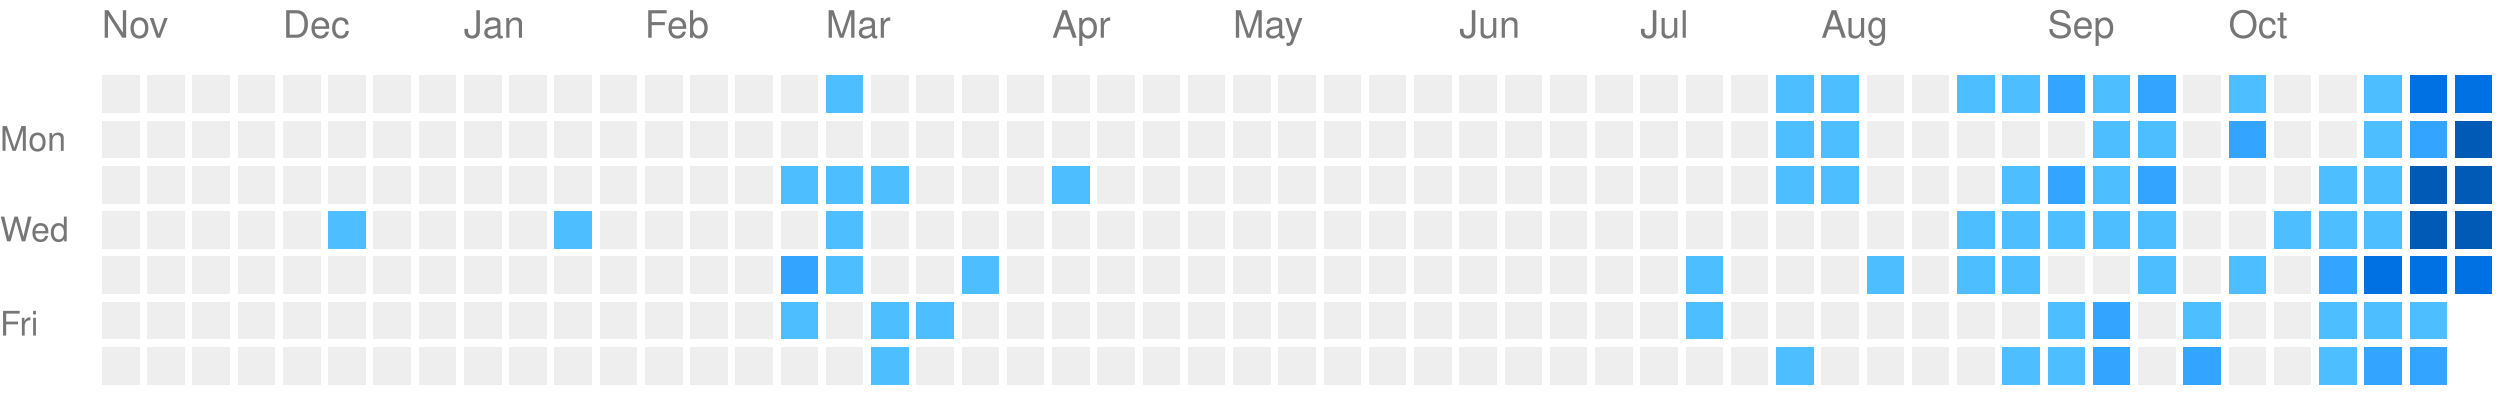
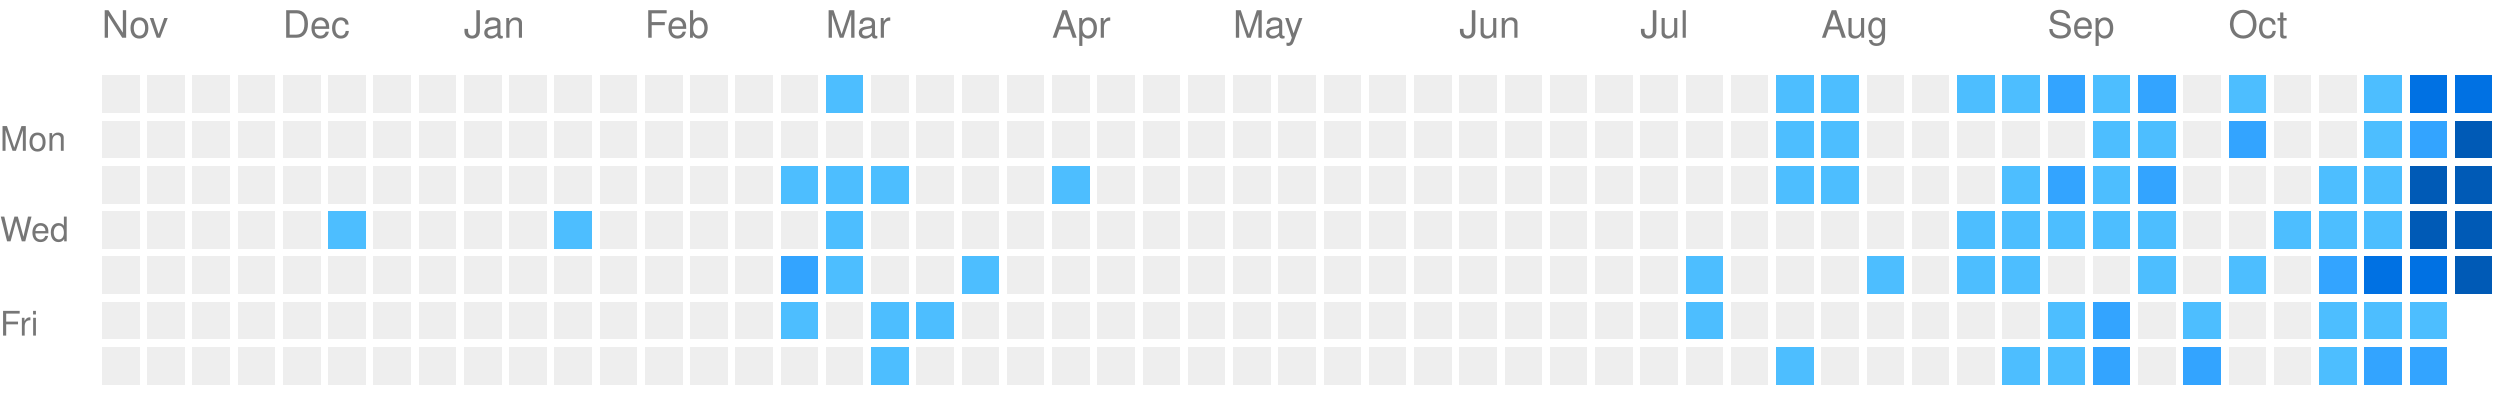
<svg xmlns="http://www.w3.org/2000/svg" viewBox="0 0 663 104" preserveAspectRatio="xMinYMid meet" version="1.1" width="663" height="104">
  <rect style="fill:#EEEEEE;shape-rendering:crispedges;" data-score="0" data-date="2025-11-09" x="27" y="20" width="10" height="10" />
  <rect style="fill:#EEEEEE;shape-rendering:crispedges;" data-score="0" data-date="2025-11-16" x="39" y="20" width="10" height="10" />
  <rect style="fill:#EEEEEE;shape-rendering:crispedges;" data-score="0" data-date="2025-11-23" x="51" y="20" width="10" height="10" />
  <rect style="fill:#EEEEEE;shape-rendering:crispedges;" data-score="0" data-date="2025-11-30" x="63" y="20" width="10" height="10" />
  <rect style="fill:#EEEEEE;shape-rendering:crispedges;" data-score="0" data-date="2025-12-07" x="75" y="20" width="10" height="10" />
  <rect style="fill:#EEEEEE;shape-rendering:crispedges;" data-score="0" data-date="2025-12-14" x="87" y="20" width="10" height="10" />
  <rect style="fill:#EEEEEE;shape-rendering:crispedges;" data-score="0" data-date="2025-12-21" x="99" y="20" width="10" height="10" />
  <rect style="fill:#EEEEEE;shape-rendering:crispedges;" data-score="0" data-date="2025-12-28" x="111" y="20" width="10" height="10" />
  <rect style="fill:#EEEEEE;shape-rendering:crispedges;" data-score="0" data-date="2026-01-04" x="123" y="20" width="10" height="10" />
  <rect style="fill:#EEEEEE;shape-rendering:crispedges;" data-score="0" data-date="2026-01-11" x="135" y="20" width="10" height="10" />
  <rect style="fill:#EEEEEE;shape-rendering:crispedges;" data-score="0" data-date="2026-01-18" x="147" y="20" width="10" height="10" />
  <rect style="fill:#EEEEEE;shape-rendering:crispedges;" data-score="0" data-date="2026-01-25" x="159" y="20" width="10" height="10" />
  <rect style="fill:#EEEEEE;shape-rendering:crispedges;" data-score="0" data-date="2026-02-01" x="171" y="20" width="10" height="10" />
  <rect style="fill:#EEEEEE;shape-rendering:crispedges;" data-score="0" data-date="2026-02-08" x="183" y="20" width="10" height="10" />
  <rect style="fill:#EEEEEE;shape-rendering:crispedges;" data-score="0" data-date="2026-02-15" x="195" y="20" width="10" height="10" />
  <rect style="fill:#EEEEEE;shape-rendering:crispedges;" data-score="0" data-date="2026-02-22" x="207" y="20" width="10" height="10" />
  <rect style="fill:#4dbeff;shape-rendering:crispedges;" data-score="1" data-date="2026-03-01" x="219" y="20" width="10" height="10" />
  <rect style="fill:#EEEEEE;shape-rendering:crispedges;" data-score="0" data-date="2026-03-08" x="231" y="20" width="10" height="10" />
  <rect style="fill:#EEEEEE;shape-rendering:crispedges;" data-score="0" data-date="2026-03-15" x="243" y="20" width="10" height="10" />
  <rect style="fill:#EEEEEE;shape-rendering:crispedges;" data-score="0" data-date="2026-03-22" x="255" y="20" width="10" height="10" />
  <rect style="fill:#EEEEEE;shape-rendering:crispedges;" data-score="0" data-date="2026-03-29" x="267" y="20" width="10" height="10" />
  <rect style="fill:#EEEEEE;shape-rendering:crispedges;" data-score="0" data-date="2026-04-05" x="279" y="20" width="10" height="10" />
  <rect style="fill:#EEEEEE;shape-rendering:crispedges;" data-score="0" data-date="2026-04-12" x="291" y="20" width="10" height="10" />
  <rect style="fill:#EEEEEE;shape-rendering:crispedges;" data-score="0" data-date="2026-04-19" x="303" y="20" width="10" height="10" />
  <rect style="fill:#EEEEEE;shape-rendering:crispedges;" data-score="0" data-date="2026-04-26" x="315" y="20" width="10" height="10" />
  <rect style="fill:#EEEEEE;shape-rendering:crispedges;" data-score="0" data-date="2026-05-03" x="327" y="20" width="10" height="10" />
  <rect style="fill:#EEEEEE;shape-rendering:crispedges;" data-score="0" data-date="2026-05-10" x="339" y="20" width="10" height="10" />
  <rect style="fill:#EEEEEE;shape-rendering:crispedges;" data-score="0" data-date="2026-05-17" x="351" y="20" width="10" height="10" />
  <rect style="fill:#EEEEEE;shape-rendering:crispedges;" data-score="0" data-date="2026-05-24" x="363" y="20" width="10" height="10" />
  <rect style="fill:#EEEEEE;shape-rendering:crispedges;" data-score="0" data-date="2026-05-31" x="375" y="20" width="10" height="10" />
  <rect style="fill:#EEEEEE;shape-rendering:crispedges;" data-score="0" data-date="2026-06-07" x="387" y="20" width="10" height="10" />
  <rect style="fill:#EEEEEE;shape-rendering:crispedges;" data-score="0" data-date="2026-06-14" x="399" y="20" width="10" height="10" />
  <rect style="fill:#EEEEEE;shape-rendering:crispedges;" data-score="0" data-date="2026-06-21" x="411" y="20" width="10" height="10" />
  <rect style="fill:#EEEEEE;shape-rendering:crispedges;" data-score="0" data-date="2026-06-28" x="423" y="20" width="10" height="10" />
  <rect style="fill:#EEEEEE;shape-rendering:crispedges;" data-score="0" data-date="2026-07-05" x="435" y="20" width="10" height="10" />
  <rect style="fill:#EEEEEE;shape-rendering:crispedges;" data-score="0" data-date="2026-07-12" x="447" y="20" width="10" height="10" />
  <rect style="fill:#EEEEEE;shape-rendering:crispedges;" data-score="0" data-date="2026-07-19" x="459" y="20" width="10" height="10" />
  <rect style="fill:#4dbeff;shape-rendering:crispedges;" data-score="1" data-date="2026-07-26" x="471" y="20" width="10" height="10" />
  <rect style="fill:#4dbeff;shape-rendering:crispedges;" data-score="1" data-date="2026-08-02" x="483" y="20" width="10" height="10" />
  <rect style="fill:#EEEEEE;shape-rendering:crispedges;" data-score="0" data-date="2026-08-09" x="495" y="20" width="10" height="10" />
  <rect style="fill:#EEEEEE;shape-rendering:crispedges;" data-score="0" data-date="2026-08-16" x="507" y="20" width="10" height="10" />
  <rect style="fill:#4dbeff;shape-rendering:crispedges;" data-score="1" data-date="2026-08-23" x="519" y="20" width="10" height="10" />
  <rect style="fill:#4dbeff;shape-rendering:crispedges;" data-score="1" data-date="2026-08-30" x="531" y="20" width="10" height="10" />
  <rect style="fill:#33a4ff;shape-rendering:crispedges;" data-score="2" data-date="2026-09-06" x="543" y="20" width="10" height="10" />
  <rect style="fill:#4dbeff;shape-rendering:crispedges;" data-score="1" data-date="2026-09-13" x="555" y="20" width="10" height="10" />
  <rect style="fill:#33a4ff;shape-rendering:crispedges;" data-score="2" data-date="2026-09-20" x="567" y="20" width="10" height="10" />
  <rect style="fill:#EEEEEE;shape-rendering:crispedges;" data-score="0" data-date="2026-09-27" x="579" y="20" width="10" height="10" />
  <rect style="fill:#4dbeff;shape-rendering:crispedges;" data-score="1" data-date="2026-10-04" x="591" y="20" width="10" height="10" />
  <rect style="fill:#EEEEEE;shape-rendering:crispedges;" data-score="0" data-date="2026-10-11" x="603" y="20" width="10" height="10" />
  <rect style="fill:#EEEEEE;shape-rendering:crispedges;" data-score="0" data-date="2026-10-18" x="615" y="20" width="10" height="10" />
  <rect style="fill:#4dbeff;shape-rendering:crispedges;" data-score="1" data-date="2026-10-25" x="627" y="20" width="10" height="10" />
  <rect style="fill:#0071e3;shape-rendering:crispedges;" data-score="3" data-date="2026-11-01" x="639" y="20" width="10" height="10" />
  <rect style="fill:#0071e3;shape-rendering:crispedges;" data-score="3" data-date="2026-11-08" x="651" y="20" width="10" height="10" />
  <rect style="fill:#EEEEEE;shape-rendering:crispedges;" data-score="0" data-date="2025-11-10" x="27" y="32" width="10" height="10" />
  <rect style="fill:#EEEEEE;shape-rendering:crispedges;" data-score="0" data-date="2025-11-17" x="39" y="32" width="10" height="10" />
  <rect style="fill:#EEEEEE;shape-rendering:crispedges;" data-score="0" data-date="2025-11-24" x="51" y="32" width="10" height="10" />
  <rect style="fill:#EEEEEE;shape-rendering:crispedges;" data-score="0" data-date="2025-12-01" x="63" y="32" width="10" height="10" />
  <rect style="fill:#EEEEEE;shape-rendering:crispedges;" data-score="0" data-date="2025-12-08" x="75" y="32" width="10" height="10" />
  <rect style="fill:#EEEEEE;shape-rendering:crispedges;" data-score="0" data-date="2025-12-15" x="87" y="32" width="10" height="10" />
  <rect style="fill:#EEEEEE;shape-rendering:crispedges;" data-score="0" data-date="2025-12-22" x="99" y="32" width="10" height="10" />
  <rect style="fill:#EEEEEE;shape-rendering:crispedges;" data-score="0" data-date="2025-12-29" x="111" y="32" width="10" height="10" />
  <rect style="fill:#EEEEEE;shape-rendering:crispedges;" data-score="0" data-date="2026-01-05" x="123" y="32" width="10" height="10" />
  <rect style="fill:#EEEEEE;shape-rendering:crispedges;" data-score="0" data-date="2026-01-12" x="135" y="32" width="10" height="10" />
  <rect style="fill:#EEEEEE;shape-rendering:crispedges;" data-score="0" data-date="2026-01-19" x="147" y="32" width="10" height="10" />
  <rect style="fill:#EEEEEE;shape-rendering:crispedges;" data-score="0" data-date="2026-01-26" x="159" y="32" width="10" height="10" />
  <rect style="fill:#EEEEEE;shape-rendering:crispedges;" data-score="0" data-date="2026-02-02" x="171" y="32" width="10" height="10" />
  <rect style="fill:#EEEEEE;shape-rendering:crispedges;" data-score="0" data-date="2026-02-09" x="183" y="32" width="10" height="10" />
  <rect style="fill:#EEEEEE;shape-rendering:crispedges;" data-score="0" data-date="2026-02-16" x="195" y="32" width="10" height="10" />
  <rect style="fill:#EEEEEE;shape-rendering:crispedges;" data-score="0" data-date="2026-02-23" x="207" y="32" width="10" height="10" />
  <rect style="fill:#EEEEEE;shape-rendering:crispedges;" data-score="0" data-date="2026-03-02" x="219" y="32" width="10" height="10" />
  <rect style="fill:#EEEEEE;shape-rendering:crispedges;" data-score="0" data-date="2026-03-09" x="231" y="32" width="10" height="10" />
  <rect style="fill:#EEEEEE;shape-rendering:crispedges;" data-score="0" data-date="2026-03-16" x="243" y="32" width="10" height="10" />
  <rect style="fill:#EEEEEE;shape-rendering:crispedges;" data-score="0" data-date="2026-03-23" x="255" y="32" width="10" height="10" />
  <rect style="fill:#EEEEEE;shape-rendering:crispedges;" data-score="0" data-date="2026-03-30" x="267" y="32" width="10" height="10" />
  <rect style="fill:#EEEEEE;shape-rendering:crispedges;" data-score="0" data-date="2026-04-06" x="279" y="32" width="10" height="10" />
  <rect style="fill:#EEEEEE;shape-rendering:crispedges;" data-score="0" data-date="2026-04-13" x="291" y="32" width="10" height="10" />
  <rect style="fill:#EEEEEE;shape-rendering:crispedges;" data-score="0" data-date="2026-04-20" x="303" y="32" width="10" height="10" />
  <rect style="fill:#EEEEEE;shape-rendering:crispedges;" data-score="0" data-date="2026-04-27" x="315" y="32" width="10" height="10" />
  <rect style="fill:#EEEEEE;shape-rendering:crispedges;" data-score="0" data-date="2026-05-04" x="327" y="32" width="10" height="10" />
  <rect style="fill:#EEEEEE;shape-rendering:crispedges;" data-score="0" data-date="2026-05-11" x="339" y="32" width="10" height="10" />
  <rect style="fill:#EEEEEE;shape-rendering:crispedges;" data-score="0" data-date="2026-05-18" x="351" y="32" width="10" height="10" />
  <rect style="fill:#EEEEEE;shape-rendering:crispedges;" data-score="0" data-date="2026-05-25" x="363" y="32" width="10" height="10" />
  <rect style="fill:#EEEEEE;shape-rendering:crispedges;" data-score="0" data-date="2026-06-01" x="375" y="32" width="10" height="10" />
  <rect style="fill:#EEEEEE;shape-rendering:crispedges;" data-score="0" data-date="2026-06-08" x="387" y="32" width="10" height="10" />
  <rect style="fill:#EEEEEE;shape-rendering:crispedges;" data-score="0" data-date="2026-06-15" x="399" y="32" width="10" height="10" />
  <rect style="fill:#EEEEEE;shape-rendering:crispedges;" data-score="0" data-date="2026-06-22" x="411" y="32" width="10" height="10" />
  <rect style="fill:#EEEEEE;shape-rendering:crispedges;" data-score="0" data-date="2026-06-29" x="423" y="32" width="10" height="10" />
  <rect style="fill:#EEEEEE;shape-rendering:crispedges;" data-score="0" data-date="2026-07-06" x="435" y="32" width="10" height="10" />
  <rect style="fill:#EEEEEE;shape-rendering:crispedges;" data-score="0" data-date="2026-07-13" x="447" y="32" width="10" height="10" />
  <rect style="fill:#EEEEEE;shape-rendering:crispedges;" data-score="0" data-date="2026-07-20" x="459" y="32" width="10" height="10" />
  <rect style="fill:#4dbeff;shape-rendering:crispedges;" data-score="1" data-date="2026-07-27" x="471" y="32" width="10" height="10" />
  <rect style="fill:#4dbeff;shape-rendering:crispedges;" data-score="1" data-date="2026-08-03" x="483" y="32" width="10" height="10" />
  <rect style="fill:#EEEEEE;shape-rendering:crispedges;" data-score="0" data-date="2026-08-10" x="495" y="32" width="10" height="10" />
  <rect style="fill:#EEEEEE;shape-rendering:crispedges;" data-score="0" data-date="2026-08-17" x="507" y="32" width="10" height="10" />
  <rect style="fill:#EEEEEE;shape-rendering:crispedges;" data-score="0" data-date="2026-08-24" x="519" y="32" width="10" height="10" />
  <rect style="fill:#EEEEEE;shape-rendering:crispedges;" data-score="0" data-date="2026-08-31" x="531" y="32" width="10" height="10" />
  <rect style="fill:#EEEEEE;shape-rendering:crispedges;" data-score="0" data-date="2026-09-07" x="543" y="32" width="10" height="10" />
  <rect style="fill:#4dbeff;shape-rendering:crispedges;" data-score="1" data-date="2026-09-14" x="555" y="32" width="10" height="10" />
  <rect style="fill:#4dbeff;shape-rendering:crispedges;" data-score="1" data-date="2026-09-21" x="567" y="32" width="10" height="10" />
  <rect style="fill:#EEEEEE;shape-rendering:crispedges;" data-score="0" data-date="2026-09-28" x="579" y="32" width="10" height="10" />
  <rect style="fill:#33a4ff;shape-rendering:crispedges;" data-score="2" data-date="2026-10-05" x="591" y="32" width="10" height="10" />
  <rect style="fill:#EEEEEE;shape-rendering:crispedges;" data-score="0" data-date="2026-10-12" x="603" y="32" width="10" height="10" />
  <rect style="fill:#EEEEEE;shape-rendering:crispedges;" data-score="0" data-date="2026-10-19" x="615" y="32" width="10" height="10" />
  <rect style="fill:#4dbeff;shape-rendering:crispedges;" data-score="1" data-date="2026-10-26" x="627" y="32" width="10" height="10" />
  <rect style="fill:#33a4ff;shape-rendering:crispedges;" data-score="2" data-date="2026-11-02" x="639" y="32" width="10" height="10" />
  <rect style="fill:#005ab6;shape-rendering:crispedges;" data-score="4" data-date="2026-11-09" x="651" y="32" width="10" height="10" />
  <rect style="fill:#EEEEEE;shape-rendering:crispedges;" data-score="0" data-date="2025-11-11" x="27" y="44" width="10" height="10" />
  <rect style="fill:#EEEEEE;shape-rendering:crispedges;" data-score="0" data-date="2025-11-18" x="39" y="44" width="10" height="10" />
  <rect style="fill:#EEEEEE;shape-rendering:crispedges;" data-score="0" data-date="2025-11-25" x="51" y="44" width="10" height="10" />
  <rect style="fill:#EEEEEE;shape-rendering:crispedges;" data-score="0" data-date="2025-12-02" x="63" y="44" width="10" height="10" />
  <rect style="fill:#EEEEEE;shape-rendering:crispedges;" data-score="0" data-date="2025-12-09" x="75" y="44" width="10" height="10" />
  <rect style="fill:#EEEEEE;shape-rendering:crispedges;" data-score="0" data-date="2025-12-16" x="87" y="44" width="10" height="10" />
  <rect style="fill:#EEEEEE;shape-rendering:crispedges;" data-score="0" data-date="2025-12-23" x="99" y="44" width="10" height="10" />
  <rect style="fill:#EEEEEE;shape-rendering:crispedges;" data-score="0" data-date="2025-12-30" x="111" y="44" width="10" height="10" />
  <rect style="fill:#EEEEEE;shape-rendering:crispedges;" data-score="0" data-date="2026-01-06" x="123" y="44" width="10" height="10" />
  <rect style="fill:#EEEEEE;shape-rendering:crispedges;" data-score="0" data-date="2026-01-13" x="135" y="44" width="10" height="10" />
  <rect style="fill:#EEEEEE;shape-rendering:crispedges;" data-score="0" data-date="2026-01-20" x="147" y="44" width="10" height="10" />
  <rect style="fill:#EEEEEE;shape-rendering:crispedges;" data-score="0" data-date="2026-01-27" x="159" y="44" width="10" height="10" />
  <rect style="fill:#EEEEEE;shape-rendering:crispedges;" data-score="0" data-date="2026-02-03" x="171" y="44" width="10" height="10" />
  <rect style="fill:#EEEEEE;shape-rendering:crispedges;" data-score="0" data-date="2026-02-10" x="183" y="44" width="10" height="10" />
  <rect style="fill:#EEEEEE;shape-rendering:crispedges;" data-score="0" data-date="2026-02-17" x="195" y="44" width="10" height="10" />
  <rect style="fill:#4dbeff;shape-rendering:crispedges;" data-score="1" data-date="2026-02-24" x="207" y="44" width="10" height="10" />
  <rect style="fill:#4dbeff;shape-rendering:crispedges;" data-score="1" data-date="2026-03-03" x="219" y="44" width="10" height="10" />
  <rect style="fill:#4dbeff;shape-rendering:crispedges;" data-score="1" data-date="2026-03-10" x="231" y="44" width="10" height="10" />
  <rect style="fill:#EEEEEE;shape-rendering:crispedges;" data-score="0" data-date="2026-03-17" x="243" y="44" width="10" height="10" />
  <rect style="fill:#EEEEEE;shape-rendering:crispedges;" data-score="0" data-date="2026-03-24" x="255" y="44" width="10" height="10" />
  <rect style="fill:#EEEEEE;shape-rendering:crispedges;" data-score="0" data-date="2026-03-31" x="267" y="44" width="10" height="10" />
  <rect style="fill:#4dbeff;shape-rendering:crispedges;" data-score="1" data-date="2026-04-07" x="279" y="44" width="10" height="10" />
  <rect style="fill:#EEEEEE;shape-rendering:crispedges;" data-score="0" data-date="2026-04-14" x="291" y="44" width="10" height="10" />
  <rect style="fill:#EEEEEE;shape-rendering:crispedges;" data-score="0" data-date="2026-04-21" x="303" y="44" width="10" height="10" />
  <rect style="fill:#EEEEEE;shape-rendering:crispedges;" data-score="0" data-date="2026-04-28" x="315" y="44" width="10" height="10" />
  <rect style="fill:#EEEEEE;shape-rendering:crispedges;" data-score="0" data-date="2026-05-05" x="327" y="44" width="10" height="10" />
  <rect style="fill:#EEEEEE;shape-rendering:crispedges;" data-score="0" data-date="2026-05-12" x="339" y="44" width="10" height="10" />
  <rect style="fill:#EEEEEE;shape-rendering:crispedges;" data-score="0" data-date="2026-05-19" x="351" y="44" width="10" height="10" />
  <rect style="fill:#EEEEEE;shape-rendering:crispedges;" data-score="0" data-date="2026-05-26" x="363" y="44" width="10" height="10" />
  <rect style="fill:#EEEEEE;shape-rendering:crispedges;" data-score="0" data-date="2026-06-02" x="375" y="44" width="10" height="10" />
  <rect style="fill:#EEEEEE;shape-rendering:crispedges;" data-score="0" data-date="2026-06-09" x="387" y="44" width="10" height="10" />
  <rect style="fill:#EEEEEE;shape-rendering:crispedges;" data-score="0" data-date="2026-06-16" x="399" y="44" width="10" height="10" />
  <rect style="fill:#EEEEEE;shape-rendering:crispedges;" data-score="0" data-date="2026-06-23" x="411" y="44" width="10" height="10" />
  <rect style="fill:#EEEEEE;shape-rendering:crispedges;" data-score="0" data-date="2026-06-30" x="423" y="44" width="10" height="10" />
  <rect style="fill:#EEEEEE;shape-rendering:crispedges;" data-score="0" data-date="2026-07-07" x="435" y="44" width="10" height="10" />
  <rect style="fill:#EEEEEE;shape-rendering:crispedges;" data-score="0" data-date="2026-07-14" x="447" y="44" width="10" height="10" />
  <rect style="fill:#EEEEEE;shape-rendering:crispedges;" data-score="0" data-date="2026-07-21" x="459" y="44" width="10" height="10" />
  <rect style="fill:#4dbeff;shape-rendering:crispedges;" data-score="1" data-date="2026-07-28" x="471" y="44" width="10" height="10" />
  <rect style="fill:#4dbeff;shape-rendering:crispedges;" data-score="1" data-date="2026-08-04" x="483" y="44" width="10" height="10" />
  <rect style="fill:#EEEEEE;shape-rendering:crispedges;" data-score="0" data-date="2026-08-11" x="495" y="44" width="10" height="10" />
  <rect style="fill:#EEEEEE;shape-rendering:crispedges;" data-score="0" data-date="2026-08-18" x="507" y="44" width="10" height="10" />
  <rect style="fill:#EEEEEE;shape-rendering:crispedges;" data-score="0" data-date="2026-08-25" x="519" y="44" width="10" height="10" />
  <rect style="fill:#4dbeff;shape-rendering:crispedges;" data-score="1" data-date="2026-09-01" x="531" y="44" width="10" height="10" />
  <rect style="fill:#33a4ff;shape-rendering:crispedges;" data-score="2" data-date="2026-09-08" x="543" y="44" width="10" height="10" />
  <rect style="fill:#4dbeff;shape-rendering:crispedges;" data-score="1" data-date="2026-09-15" x="555" y="44" width="10" height="10" />
  <rect style="fill:#33a4ff;shape-rendering:crispedges;" data-score="2" data-date="2026-09-22" x="567" y="44" width="10" height="10" />
  <rect style="fill:#EEEEEE;shape-rendering:crispedges;" data-score="0" data-date="2026-09-29" x="579" y="44" width="10" height="10" />
  <rect style="fill:#EEEEEE;shape-rendering:crispedges;" data-score="0" data-date="2026-10-06" x="591" y="44" width="10" height="10" />
  <rect style="fill:#EEEEEE;shape-rendering:crispedges;" data-score="0" data-date="2026-10-13" x="603" y="44" width="10" height="10" />
  <rect style="fill:#4dbeff;shape-rendering:crispedges;" data-score="1" data-date="2026-10-20" x="615" y="44" width="10" height="10" />
  <rect style="fill:#4dbeff;shape-rendering:crispedges;" data-score="1" data-date="2026-10-27" x="627" y="44" width="10" height="10" />
  <rect style="fill:#005ab6;shape-rendering:crispedges;" data-score="4" data-date="2026-11-03" x="639" y="44" width="10" height="10" />
  <rect style="fill:#005ab6;shape-rendering:crispedges;" data-score="4" data-date="2026-11-10" x="651" y="44" width="10" height="10" />
  <rect style="fill:#EEEEEE;shape-rendering:crispedges;" data-score="0" data-date="2025-11-12" x="27" y="56" width="10" height="10" />
  <rect style="fill:#EEEEEE;shape-rendering:crispedges;" data-score="0" data-date="2025-11-19" x="39" y="56" width="10" height="10" />
  <rect style="fill:#EEEEEE;shape-rendering:crispedges;" data-score="0" data-date="2025-11-26" x="51" y="56" width="10" height="10" />
  <rect style="fill:#EEEEEE;shape-rendering:crispedges;" data-score="0" data-date="2025-12-03" x="63" y="56" width="10" height="10" />
  <rect style="fill:#EEEEEE;shape-rendering:crispedges;" data-score="0" data-date="2025-12-10" x="75" y="56" width="10" height="10" />
  <rect style="fill:#4dbeff;shape-rendering:crispedges;" data-score="1" data-date="2025-12-17" x="87" y="56" width="10" height="10" />
  <rect style="fill:#EEEEEE;shape-rendering:crispedges;" data-score="0" data-date="2025-12-24" x="99" y="56" width="10" height="10" />
  <rect style="fill:#EEEEEE;shape-rendering:crispedges;" data-score="0" data-date="2025-12-31" x="111" y="56" width="10" height="10" />
  <rect style="fill:#EEEEEE;shape-rendering:crispedges;" data-score="0" data-date="2026-01-07" x="123" y="56" width="10" height="10" />
  <rect style="fill:#EEEEEE;shape-rendering:crispedges;" data-score="0" data-date="2026-01-14" x="135" y="56" width="10" height="10" />
  <rect style="fill:#4dbeff;shape-rendering:crispedges;" data-score="1" data-date="2026-01-21" x="147" y="56" width="10" height="10" />
  <rect style="fill:#EEEEEE;shape-rendering:crispedges;" data-score="0" data-date="2026-01-28" x="159" y="56" width="10" height="10" />
  <rect style="fill:#EEEEEE;shape-rendering:crispedges;" data-score="0" data-date="2026-02-04" x="171" y="56" width="10" height="10" />
  <rect style="fill:#EEEEEE;shape-rendering:crispedges;" data-score="0" data-date="2026-02-11" x="183" y="56" width="10" height="10" />
  <rect style="fill:#EEEEEE;shape-rendering:crispedges;" data-score="0" data-date="2026-02-18" x="195" y="56" width="10" height="10" />
  <rect style="fill:#EEEEEE;shape-rendering:crispedges;" data-score="0" data-date="2026-02-25" x="207" y="56" width="10" height="10" />
  <rect style="fill:#4dbeff;shape-rendering:crispedges;" data-score="1" data-date="2026-03-04" x="219" y="56" width="10" height="10" />
  <rect style="fill:#EEEEEE;shape-rendering:crispedges;" data-score="0" data-date="2026-03-11" x="231" y="56" width="10" height="10" />
  <rect style="fill:#EEEEEE;shape-rendering:crispedges;" data-score="0" data-date="2026-03-18" x="243" y="56" width="10" height="10" />
  <rect style="fill:#EEEEEE;shape-rendering:crispedges;" data-score="0" data-date="2026-03-25" x="255" y="56" width="10" height="10" />
  <rect style="fill:#EEEEEE;shape-rendering:crispedges;" data-score="0" data-date="2026-04-01" x="267" y="56" width="10" height="10" />
  <rect style="fill:#EEEEEE;shape-rendering:crispedges;" data-score="0" data-date="2026-04-08" x="279" y="56" width="10" height="10" />
  <rect style="fill:#EEEEEE;shape-rendering:crispedges;" data-score="0" data-date="2026-04-15" x="291" y="56" width="10" height="10" />
  <rect style="fill:#EEEEEE;shape-rendering:crispedges;" data-score="0" data-date="2026-04-22" x="303" y="56" width="10" height="10" />
  <rect style="fill:#EEEEEE;shape-rendering:crispedges;" data-score="0" data-date="2026-04-29" x="315" y="56" width="10" height="10" />
  <rect style="fill:#EEEEEE;shape-rendering:crispedges;" data-score="0" data-date="2026-05-06" x="327" y="56" width="10" height="10" />
  <rect style="fill:#EEEEEE;shape-rendering:crispedges;" data-score="0" data-date="2026-05-13" x="339" y="56" width="10" height="10" />
  <rect style="fill:#EEEEEE;shape-rendering:crispedges;" data-score="0" data-date="2026-05-20" x="351" y="56" width="10" height="10" />
  <rect style="fill:#EEEEEE;shape-rendering:crispedges;" data-score="0" data-date="2026-05-27" x="363" y="56" width="10" height="10" />
  <rect style="fill:#EEEEEE;shape-rendering:crispedges;" data-score="0" data-date="2026-06-03" x="375" y="56" width="10" height="10" />
  <rect style="fill:#EEEEEE;shape-rendering:crispedges;" data-score="0" data-date="2026-06-10" x="387" y="56" width="10" height="10" />
  <rect style="fill:#EEEEEE;shape-rendering:crispedges;" data-score="0" data-date="2026-06-17" x="399" y="56" width="10" height="10" />
  <rect style="fill:#EEEEEE;shape-rendering:crispedges;" data-score="0" data-date="2026-06-24" x="411" y="56" width="10" height="10" />
  <rect style="fill:#EEEEEE;shape-rendering:crispedges;" data-score="0" data-date="2026-07-01" x="423" y="56" width="10" height="10" />
  <rect style="fill:#EEEEEE;shape-rendering:crispedges;" data-score="0" data-date="2026-07-08" x="435" y="56" width="10" height="10" />
  <rect style="fill:#EEEEEE;shape-rendering:crispedges;" data-score="0" data-date="2026-07-15" x="447" y="56" width="10" height="10" />
  <rect style="fill:#EEEEEE;shape-rendering:crispedges;" data-score="0" data-date="2026-07-22" x="459" y="56" width="10" height="10" />
  <rect style="fill:#EEEEEE;shape-rendering:crispedges;" data-score="0" data-date="2026-07-29" x="471" y="56" width="10" height="10" />
  <rect style="fill:#EEEEEE;shape-rendering:crispedges;" data-score="0" data-date="2026-08-05" x="483" y="56" width="10" height="10" />
  <rect style="fill:#EEEEEE;shape-rendering:crispedges;" data-score="0" data-date="2026-08-12" x="495" y="56" width="10" height="10" />
  <rect style="fill:#EEEEEE;shape-rendering:crispedges;" data-score="0" data-date="2026-08-19" x="507" y="56" width="10" height="10" />
  <rect style="fill:#4dbeff;shape-rendering:crispedges;" data-score="1" data-date="2026-08-26" x="519" y="56" width="10" height="10" />
  <rect style="fill:#4dbeff;shape-rendering:crispedges;" data-score="1" data-date="2026-09-02" x="531" y="56" width="10" height="10" />
  <rect style="fill:#4dbeff;shape-rendering:crispedges;" data-score="1" data-date="2026-09-09" x="543" y="56" width="10" height="10" />
  <rect style="fill:#4dbeff;shape-rendering:crispedges;" data-score="1" data-date="2026-09-16" x="555" y="56" width="10" height="10" />
  <rect style="fill:#4dbeff;shape-rendering:crispedges;" data-score="1" data-date="2026-09-23" x="567" y="56" width="10" height="10" />
  <rect style="fill:#EEEEEE;shape-rendering:crispedges;" data-score="0" data-date="2026-09-30" x="579" y="56" width="10" height="10" />
  <rect style="fill:#EEEEEE;shape-rendering:crispedges;" data-score="0" data-date="2026-10-07" x="591" y="56" width="10" height="10" />
  <rect style="fill:#4dbeff;shape-rendering:crispedges;" data-score="1" data-date="2026-10-14" x="603" y="56" width="10" height="10" />
  <rect style="fill:#4dbeff;shape-rendering:crispedges;" data-score="1" data-date="2026-10-21" x="615" y="56" width="10" height="10" />
  <rect style="fill:#4dbeff;shape-rendering:crispedges;" data-score="1" data-date="2026-10-28" x="627" y="56" width="10" height="10" />
  <rect style="fill:#005ab6;shape-rendering:crispedges;" data-score="4" data-date="2026-11-04" x="639" y="56" width="10" height="10" />
  <rect style="fill:#005ab6;shape-rendering:crispedges;" data-score="4" data-date="2026-11-11" x="651" y="56" width="10" height="10" />
  <rect style="fill:#EEEEEE;shape-rendering:crispedges;" data-score="0" data-date="2025-11-13" x="27" y="68" width="10" height="10" />
  <rect style="fill:#EEEEEE;shape-rendering:crispedges;" data-score="0" data-date="2025-11-20" x="39" y="68" width="10" height="10" />
  <rect style="fill:#EEEEEE;shape-rendering:crispedges;" data-score="0" data-date="2025-11-27" x="51" y="68" width="10" height="10" />
  <rect style="fill:#EEEEEE;shape-rendering:crispedges;" data-score="0" data-date="2025-12-04" x="63" y="68" width="10" height="10" />
  <rect style="fill:#EEEEEE;shape-rendering:crispedges;" data-score="0" data-date="2025-12-11" x="75" y="68" width="10" height="10" />
  <rect style="fill:#EEEEEE;shape-rendering:crispedges;" data-score="0" data-date="2025-12-18" x="87" y="68" width="10" height="10" />
  <rect style="fill:#EEEEEE;shape-rendering:crispedges;" data-score="0" data-date="2025-12-25" x="99" y="68" width="10" height="10" />
  <rect style="fill:#EEEEEE;shape-rendering:crispedges;" data-score="0" data-date="2026-01-01" x="111" y="68" width="10" height="10" />
  <rect style="fill:#EEEEEE;shape-rendering:crispedges;" data-score="0" data-date="2026-01-08" x="123" y="68" width="10" height="10" />
  <rect style="fill:#EEEEEE;shape-rendering:crispedges;" data-score="0" data-date="2026-01-15" x="135" y="68" width="10" height="10" />
  <rect style="fill:#EEEEEE;shape-rendering:crispedges;" data-score="0" data-date="2026-01-22" x="147" y="68" width="10" height="10" />
  <rect style="fill:#EEEEEE;shape-rendering:crispedges;" data-score="0" data-date="2026-01-29" x="159" y="68" width="10" height="10" />
  <rect style="fill:#EEEEEE;shape-rendering:crispedges;" data-score="0" data-date="2026-02-05" x="171" y="68" width="10" height="10" />
  <rect style="fill:#EEEEEE;shape-rendering:crispedges;" data-score="0" data-date="2026-02-12" x="183" y="68" width="10" height="10" />
  <rect style="fill:#EEEEEE;shape-rendering:crispedges;" data-score="0" data-date="2026-02-19" x="195" y="68" width="10" height="10" />
  <rect style="fill:#33a4ff;shape-rendering:crispedges;" data-score="2" data-date="2026-02-26" x="207" y="68" width="10" height="10" />
  <rect style="fill:#4dbeff;shape-rendering:crispedges;" data-score="1" data-date="2026-03-05" x="219" y="68" width="10" height="10" />
  <rect style="fill:#EEEEEE;shape-rendering:crispedges;" data-score="0" data-date="2026-03-12" x="231" y="68" width="10" height="10" />
  <rect style="fill:#EEEEEE;shape-rendering:crispedges;" data-score="0" data-date="2026-03-19" x="243" y="68" width="10" height="10" />
  <rect style="fill:#4dbeff;shape-rendering:crispedges;" data-score="1" data-date="2026-03-26" x="255" y="68" width="10" height="10" />
  <rect style="fill:#EEEEEE;shape-rendering:crispedges;" data-score="0" data-date="2026-04-02" x="267" y="68" width="10" height="10" />
  <rect style="fill:#EEEEEE;shape-rendering:crispedges;" data-score="0" data-date="2026-04-09" x="279" y="68" width="10" height="10" />
  <rect style="fill:#EEEEEE;shape-rendering:crispedges;" data-score="0" data-date="2026-04-16" x="291" y="68" width="10" height="10" />
  <rect style="fill:#EEEEEE;shape-rendering:crispedges;" data-score="0" data-date="2026-04-23" x="303" y="68" width="10" height="10" />
  <rect style="fill:#EEEEEE;shape-rendering:crispedges;" data-score="0" data-date="2026-04-30" x="315" y="68" width="10" height="10" />
  <rect style="fill:#EEEEEE;shape-rendering:crispedges;" data-score="0" data-date="2026-05-07" x="327" y="68" width="10" height="10" />
  <rect style="fill:#EEEEEE;shape-rendering:crispedges;" data-score="0" data-date="2026-05-14" x="339" y="68" width="10" height="10" />
  <rect style="fill:#EEEEEE;shape-rendering:crispedges;" data-score="0" data-date="2026-05-21" x="351" y="68" width="10" height="10" />
  <rect style="fill:#EEEEEE;shape-rendering:crispedges;" data-score="0" data-date="2026-05-28" x="363" y="68" width="10" height="10" />
  <rect style="fill:#EEEEEE;shape-rendering:crispedges;" data-score="0" data-date="2026-06-04" x="375" y="68" width="10" height="10" />
  <rect style="fill:#EEEEEE;shape-rendering:crispedges;" data-score="0" data-date="2026-06-11" x="387" y="68" width="10" height="10" />
  <rect style="fill:#EEEEEE;shape-rendering:crispedges;" data-score="0" data-date="2026-06-18" x="399" y="68" width="10" height="10" />
  <rect style="fill:#EEEEEE;shape-rendering:crispedges;" data-score="0" data-date="2026-06-25" x="411" y="68" width="10" height="10" />
  <rect style="fill:#EEEEEE;shape-rendering:crispedges;" data-score="0" data-date="2026-07-02" x="423" y="68" width="10" height="10" />
  <rect style="fill:#EEEEEE;shape-rendering:crispedges;" data-score="0" data-date="2026-07-09" x="435" y="68" width="10" height="10" />
  <rect style="fill:#4dbeff;shape-rendering:crispedges;" data-score="1" data-date="2026-07-16" x="447" y="68" width="10" height="10" />
  <rect style="fill:#EEEEEE;shape-rendering:crispedges;" data-score="0" data-date="2026-07-23" x="459" y="68" width="10" height="10" />
  <rect style="fill:#EEEEEE;shape-rendering:crispedges;" data-score="0" data-date="2026-07-30" x="471" y="68" width="10" height="10" />
  <rect style="fill:#EEEEEE;shape-rendering:crispedges;" data-score="0" data-date="2026-08-06" x="483" y="68" width="10" height="10" />
  <rect style="fill:#4dbeff;shape-rendering:crispedges;" data-score="1" data-date="2026-08-13" x="495" y="68" width="10" height="10" />
  <rect style="fill:#EEEEEE;shape-rendering:crispedges;" data-score="0" data-date="2026-08-20" x="507" y="68" width="10" height="10" />
  <rect style="fill:#4dbeff;shape-rendering:crispedges;" data-score="1" data-date="2026-08-27" x="519" y="68" width="10" height="10" />
  <rect style="fill:#4dbeff;shape-rendering:crispedges;" data-score="1" data-date="2026-09-03" x="531" y="68" width="10" height="10" />
  <rect style="fill:#EEEEEE;shape-rendering:crispedges;" data-score="0" data-date="2026-09-10" x="543" y="68" width="10" height="10" />
  <rect style="fill:#EEEEEE;shape-rendering:crispedges;" data-score="0" data-date="2026-09-17" x="555" y="68" width="10" height="10" />
  <rect style="fill:#4dbeff;shape-rendering:crispedges;" data-score="1" data-date="2026-09-24" x="567" y="68" width="10" height="10" />
  <rect style="fill:#EEEEEE;shape-rendering:crispedges;" data-score="0" data-date="2026-10-01" x="579" y="68" width="10" height="10" />
  <rect style="fill:#4dbeff;shape-rendering:crispedges;" data-score="1" data-date="2026-10-08" x="591" y="68" width="10" height="10" />
  <rect style="fill:#EEEEEE;shape-rendering:crispedges;" data-score="0" data-date="2026-10-15" x="603" y="68" width="10" height="10" />
  <rect style="fill:#33a4ff;shape-rendering:crispedges;" data-score="2" data-date="2026-10-22" x="615" y="68" width="10" height="10" />
  <rect style="fill:#0071e3;shape-rendering:crispedges;" data-score="3" data-date="2026-10-29" x="627" y="68" width="10" height="10" />
  <rect style="fill:#0071e3;shape-rendering:crispedges;" data-score="3" data-date="2026-11-05" x="639" y="68" width="10" height="10" />
-   <rect style="fill:#0071e3;shape-rendering:crispedges;" data-score="3" data-date="2026-11-12" x="651" y="68" width="10" height="10" />
+   <rect style="fill:#005ab6;shape-rendering:crispedges;" data-score="4" data-date="2026-11-12" x="651" y="68" width="10" height="10" />
  <rect style="fill:#EEEEEE;shape-rendering:crispedges;" data-score="0" data-date="2025-11-14" x="27" y="80" width="10" height="10" />
  <rect style="fill:#EEEEEE;shape-rendering:crispedges;" data-score="0" data-date="2025-11-21" x="39" y="80" width="10" height="10" />
  <rect style="fill:#EEEEEE;shape-rendering:crispedges;" data-score="0" data-date="2025-11-28" x="51" y="80" width="10" height="10" />
  <rect style="fill:#EEEEEE;shape-rendering:crispedges;" data-score="0" data-date="2025-12-05" x="63" y="80" width="10" height="10" />
  <rect style="fill:#EEEEEE;shape-rendering:crispedges;" data-score="0" data-date="2025-12-12" x="75" y="80" width="10" height="10" />
  <rect style="fill:#EEEEEE;shape-rendering:crispedges;" data-score="0" data-date="2025-12-19" x="87" y="80" width="10" height="10" />
  <rect style="fill:#EEEEEE;shape-rendering:crispedges;" data-score="0" data-date="2025-12-26" x="99" y="80" width="10" height="10" />
  <rect style="fill:#EEEEEE;shape-rendering:crispedges;" data-score="0" data-date="2026-01-02" x="111" y="80" width="10" height="10" />
  <rect style="fill:#EEEEEE;shape-rendering:crispedges;" data-score="0" data-date="2026-01-09" x="123" y="80" width="10" height="10" />
  <rect style="fill:#EEEEEE;shape-rendering:crispedges;" data-score="0" data-date="2026-01-16" x="135" y="80" width="10" height="10" />
  <rect style="fill:#EEEEEE;shape-rendering:crispedges;" data-score="0" data-date="2026-01-23" x="147" y="80" width="10" height="10" />
  <rect style="fill:#EEEEEE;shape-rendering:crispedges;" data-score="0" data-date="2026-01-30" x="159" y="80" width="10" height="10" />
  <rect style="fill:#EEEEEE;shape-rendering:crispedges;" data-score="0" data-date="2026-02-06" x="171" y="80" width="10" height="10" />
  <rect style="fill:#EEEEEE;shape-rendering:crispedges;" data-score="0" data-date="2026-02-13" x="183" y="80" width="10" height="10" />
  <rect style="fill:#EEEEEE;shape-rendering:crispedges;" data-score="0" data-date="2026-02-20" x="195" y="80" width="10" height="10" />
  <rect style="fill:#4dbeff;shape-rendering:crispedges;" data-score="1" data-date="2026-02-27" x="207" y="80" width="10" height="10" />
  <rect style="fill:#EEEEEE;shape-rendering:crispedges;" data-score="0" data-date="2026-03-06" x="219" y="80" width="10" height="10" />
  <rect style="fill:#4dbeff;shape-rendering:crispedges;" data-score="1" data-date="2026-03-13" x="231" y="80" width="10" height="10" />
  <rect style="fill:#4dbeff;shape-rendering:crispedges;" data-score="1" data-date="2026-03-20" x="243" y="80" width="10" height="10" />
  <rect style="fill:#EEEEEE;shape-rendering:crispedges;" data-score="0" data-date="2026-03-27" x="255" y="80" width="10" height="10" />
  <rect style="fill:#EEEEEE;shape-rendering:crispedges;" data-score="0" data-date="2026-04-03" x="267" y="80" width="10" height="10" />
  <rect style="fill:#EEEEEE;shape-rendering:crispedges;" data-score="0" data-date="2026-04-10" x="279" y="80" width="10" height="10" />
  <rect style="fill:#EEEEEE;shape-rendering:crispedges;" data-score="0" data-date="2026-04-17" x="291" y="80" width="10" height="10" />
  <rect style="fill:#EEEEEE;shape-rendering:crispedges;" data-score="0" data-date="2026-04-24" x="303" y="80" width="10" height="10" />
  <rect style="fill:#EEEEEE;shape-rendering:crispedges;" data-score="0" data-date="2026-05-01" x="315" y="80" width="10" height="10" />
  <rect style="fill:#EEEEEE;shape-rendering:crispedges;" data-score="0" data-date="2026-05-08" x="327" y="80" width="10" height="10" />
  <rect style="fill:#EEEEEE;shape-rendering:crispedges;" data-score="0" data-date="2026-05-15" x="339" y="80" width="10" height="10" />
  <rect style="fill:#EEEEEE;shape-rendering:crispedges;" data-score="0" data-date="2026-05-22" x="351" y="80" width="10" height="10" />
  <rect style="fill:#EEEEEE;shape-rendering:crispedges;" data-score="0" data-date="2026-05-29" x="363" y="80" width="10" height="10" />
  <rect style="fill:#EEEEEE;shape-rendering:crispedges;" data-score="0" data-date="2026-06-05" x="375" y="80" width="10" height="10" />
  <rect style="fill:#EEEEEE;shape-rendering:crispedges;" data-score="0" data-date="2026-06-12" x="387" y="80" width="10" height="10" />
  <rect style="fill:#EEEEEE;shape-rendering:crispedges;" data-score="0" data-date="2026-06-19" x="399" y="80" width="10" height="10" />
  <rect style="fill:#EEEEEE;shape-rendering:crispedges;" data-score="0" data-date="2026-06-26" x="411" y="80" width="10" height="10" />
  <rect style="fill:#EEEEEE;shape-rendering:crispedges;" data-score="0" data-date="2026-07-03" x="423" y="80" width="10" height="10" />
  <rect style="fill:#EEEEEE;shape-rendering:crispedges;" data-score="0" data-date="2026-07-10" x="435" y="80" width="10" height="10" />
  <rect style="fill:#4dbeff;shape-rendering:crispedges;" data-score="1" data-date="2026-07-17" x="447" y="80" width="10" height="10" />
  <rect style="fill:#EEEEEE;shape-rendering:crispedges;" data-score="0" data-date="2026-07-24" x="459" y="80" width="10" height="10" />
  <rect style="fill:#EEEEEE;shape-rendering:crispedges;" data-score="0" data-date="2026-07-31" x="471" y="80" width="10" height="10" />
  <rect style="fill:#EEEEEE;shape-rendering:crispedges;" data-score="0" data-date="2026-08-07" x="483" y="80" width="10" height="10" />
  <rect style="fill:#EEEEEE;shape-rendering:crispedges;" data-score="0" data-date="2026-08-14" x="495" y="80" width="10" height="10" />
  <rect style="fill:#EEEEEE;shape-rendering:crispedges;" data-score="0" data-date="2026-08-21" x="507" y="80" width="10" height="10" />
  <rect style="fill:#EEEEEE;shape-rendering:crispedges;" data-score="0" data-date="2026-08-28" x="519" y="80" width="10" height="10" />
  <rect style="fill:#EEEEEE;shape-rendering:crispedges;" data-score="0" data-date="2026-09-04" x="531" y="80" width="10" height="10" />
  <rect style="fill:#4dbeff;shape-rendering:crispedges;" data-score="1" data-date="2026-09-11" x="543" y="80" width="10" height="10" />
  <rect style="fill:#33a4ff;shape-rendering:crispedges;" data-score="2" data-date="2026-09-18" x="555" y="80" width="10" height="10" />
  <rect style="fill:#EEEEEE;shape-rendering:crispedges;" data-score="0" data-date="2026-09-25" x="567" y="80" width="10" height="10" />
  <rect style="fill:#4dbeff;shape-rendering:crispedges;" data-score="1" data-date="2026-10-02" x="579" y="80" width="10" height="10" />
  <rect style="fill:#EEEEEE;shape-rendering:crispedges;" data-score="0" data-date="2026-10-09" x="591" y="80" width="10" height="10" />
  <rect style="fill:#EEEEEE;shape-rendering:crispedges;" data-score="0" data-date="2026-10-16" x="603" y="80" width="10" height="10" />
  <rect style="fill:#4dbeff;shape-rendering:crispedges;" data-score="1" data-date="2026-10-23" x="615" y="80" width="10" height="10" />
  <rect style="fill:#4dbeff;shape-rendering:crispedges;" data-score="1" data-date="2026-10-30" x="627" y="80" width="10" height="10" />
  <rect style="fill:#4dbeff;shape-rendering:crispedges;" data-score="1" data-date="2026-11-06" x="639" y="80" width="10" height="10" />
  <rect style="fill:#EEEEEE;shape-rendering:crispedges;" data-score="0" data-date="2025-11-15" x="27" y="92" width="10" height="10" />
  <rect style="fill:#EEEEEE;shape-rendering:crispedges;" data-score="0" data-date="2025-11-22" x="39" y="92" width="10" height="10" />
  <rect style="fill:#EEEEEE;shape-rendering:crispedges;" data-score="0" data-date="2025-11-29" x="51" y="92" width="10" height="10" />
  <rect style="fill:#EEEEEE;shape-rendering:crispedges;" data-score="0" data-date="2025-12-06" x="63" y="92" width="10" height="10" />
  <rect style="fill:#EEEEEE;shape-rendering:crispedges;" data-score="0" data-date="2025-12-13" x="75" y="92" width="10" height="10" />
  <rect style="fill:#EEEEEE;shape-rendering:crispedges;" data-score="0" data-date="2025-12-20" x="87" y="92" width="10" height="10" />
  <rect style="fill:#EEEEEE;shape-rendering:crispedges;" data-score="0" data-date="2025-12-27" x="99" y="92" width="10" height="10" />
  <rect style="fill:#EEEEEE;shape-rendering:crispedges;" data-score="0" data-date="2026-01-03" x="111" y="92" width="10" height="10" />
  <rect style="fill:#EEEEEE;shape-rendering:crispedges;" data-score="0" data-date="2026-01-10" x="123" y="92" width="10" height="10" />
  <rect style="fill:#EEEEEE;shape-rendering:crispedges;" data-score="0" data-date="2026-01-17" x="135" y="92" width="10" height="10" />
  <rect style="fill:#EEEEEE;shape-rendering:crispedges;" data-score="0" data-date="2026-01-24" x="147" y="92" width="10" height="10" />
  <rect style="fill:#EEEEEE;shape-rendering:crispedges;" data-score="0" data-date="2026-01-31" x="159" y="92" width="10" height="10" />
  <rect style="fill:#EEEEEE;shape-rendering:crispedges;" data-score="0" data-date="2026-02-07" x="171" y="92" width="10" height="10" />
  <rect style="fill:#EEEEEE;shape-rendering:crispedges;" data-score="0" data-date="2026-02-14" x="183" y="92" width="10" height="10" />
  <rect style="fill:#EEEEEE;shape-rendering:crispedges;" data-score="0" data-date="2026-02-21" x="195" y="92" width="10" height="10" />
  <rect style="fill:#EEEEEE;shape-rendering:crispedges;" data-score="0" data-date="2026-02-28" x="207" y="92" width="10" height="10" />
  <rect style="fill:#EEEEEE;shape-rendering:crispedges;" data-score="0" data-date="2026-03-07" x="219" y="92" width="10" height="10" />
  <rect style="fill:#4dbeff;shape-rendering:crispedges;" data-score="1" data-date="2026-03-14" x="231" y="92" width="10" height="10" />
  <rect style="fill:#EEEEEE;shape-rendering:crispedges;" data-score="0" data-date="2026-03-21" x="243" y="92" width="10" height="10" />
  <rect style="fill:#EEEEEE;shape-rendering:crispedges;" data-score="0" data-date="2026-03-28" x="255" y="92" width="10" height="10" />
  <rect style="fill:#EEEEEE;shape-rendering:crispedges;" data-score="0" data-date="2026-04-04" x="267" y="92" width="10" height="10" />
  <rect style="fill:#EEEEEE;shape-rendering:crispedges;" data-score="0" data-date="2026-04-11" x="279" y="92" width="10" height="10" />
  <rect style="fill:#EEEEEE;shape-rendering:crispedges;" data-score="0" data-date="2026-04-18" x="291" y="92" width="10" height="10" />
  <rect style="fill:#EEEEEE;shape-rendering:crispedges;" data-score="0" data-date="2026-04-25" x="303" y="92" width="10" height="10" />
  <rect style="fill:#EEEEEE;shape-rendering:crispedges;" data-score="0" data-date="2026-05-02" x="315" y="92" width="10" height="10" />
  <rect style="fill:#EEEEEE;shape-rendering:crispedges;" data-score="0" data-date="2026-05-09" x="327" y="92" width="10" height="10" />
  <rect style="fill:#EEEEEE;shape-rendering:crispedges;" data-score="0" data-date="2026-05-16" x="339" y="92" width="10" height="10" />
  <rect style="fill:#EEEEEE;shape-rendering:crispedges;" data-score="0" data-date="2026-05-23" x="351" y="92" width="10" height="10" />
  <rect style="fill:#EEEEEE;shape-rendering:crispedges;" data-score="0" data-date="2026-05-30" x="363" y="92" width="10" height="10" />
  <rect style="fill:#EEEEEE;shape-rendering:crispedges;" data-score="0" data-date="2026-06-06" x="375" y="92" width="10" height="10" />
  <rect style="fill:#EEEEEE;shape-rendering:crispedges;" data-score="0" data-date="2026-06-13" x="387" y="92" width="10" height="10" />
  <rect style="fill:#EEEEEE;shape-rendering:crispedges;" data-score="0" data-date="2026-06-20" x="399" y="92" width="10" height="10" />
  <rect style="fill:#EEEEEE;shape-rendering:crispedges;" data-score="0" data-date="2026-06-27" x="411" y="92" width="10" height="10" />
  <rect style="fill:#EEEEEE;shape-rendering:crispedges;" data-score="0" data-date="2026-07-04" x="423" y="92" width="10" height="10" />
  <rect style="fill:#EEEEEE;shape-rendering:crispedges;" data-score="0" data-date="2026-07-11" x="435" y="92" width="10" height="10" />
  <rect style="fill:#EEEEEE;shape-rendering:crispedges;" data-score="0" data-date="2026-07-18" x="447" y="92" width="10" height="10" />
  <rect style="fill:#EEEEEE;shape-rendering:crispedges;" data-score="0" data-date="2026-07-25" x="459" y="92" width="10" height="10" />
  <rect style="fill:#4dbeff;shape-rendering:crispedges;" data-score="1" data-date="2026-08-01" x="471" y="92" width="10" height="10" />
  <rect style="fill:#EEEEEE;shape-rendering:crispedges;" data-score="0" data-date="2026-08-08" x="483" y="92" width="10" height="10" />
  <rect style="fill:#EEEEEE;shape-rendering:crispedges;" data-score="0" data-date="2026-08-15" x="495" y="92" width="10" height="10" />
  <rect style="fill:#EEEEEE;shape-rendering:crispedges;" data-score="0" data-date="2026-08-22" x="507" y="92" width="10" height="10" />
  <rect style="fill:#EEEEEE;shape-rendering:crispedges;" data-score="0" data-date="2026-08-29" x="519" y="92" width="10" height="10" />
  <rect style="fill:#4dbeff;shape-rendering:crispedges;" data-score="1" data-date="2026-09-05" x="531" y="92" width="10" height="10" />
  <rect style="fill:#4dbeff;shape-rendering:crispedges;" data-score="1" data-date="2026-09-12" x="543" y="92" width="10" height="10" />
  <rect style="fill:#33a4ff;shape-rendering:crispedges;" data-score="2" data-date="2026-09-19" x="555" y="92" width="10" height="10" />
  <rect style="fill:#EEEEEE;shape-rendering:crispedges;" data-score="0" data-date="2026-09-26" x="567" y="92" width="10" height="10" />
  <rect style="fill:#33a4ff;shape-rendering:crispedges;" data-score="2" data-date="2026-10-03" x="579" y="92" width="10" height="10" />
  <rect style="fill:#EEEEEE;shape-rendering:crispedges;" data-score="0" data-date="2026-10-10" x="591" y="92" width="10" height="10" />
  <rect style="fill:#EEEEEE;shape-rendering:crispedges;" data-score="0" data-date="2026-10-17" x="603" y="92" width="10" height="10" />
  <rect style="fill:#4dbeff;shape-rendering:crispedges;" data-score="1" data-date="2026-10-24" x="615" y="92" width="10" height="10" />
  <rect style="fill:#33a4ff;shape-rendering:crispedges;" data-score="2" data-date="2026-10-31" x="627" y="92" width="10" height="10" />
  <rect style="fill:#33a4ff;shape-rendering:crispedges;" data-score="2" data-date="2026-11-07" x="639" y="92" width="10" height="10" />
  <text style="fill:#767676;text-anchor:start;text-align:center;font-family:-apple-system, BlinkMacSystemFont, 'Segoe UI', Helvetica, Arial, sans-serif, 'Apple Color Emoji', 'Segoe UI Emoji', 'Segoe UI Symbol';white-space:nowrap;font-size:9px;display:none;" x="0" y="28">Sun</text>
  <text style="fill:#767676;text-anchor:start;text-align:center;font-family:-apple-system, BlinkMacSystemFont, 'Segoe UI', Helvetica, Arial, sans-serif, 'Apple Color Emoji', 'Segoe UI Emoji', 'Segoe UI Symbol';white-space:nowrap;font-size:9px;" x="0" y="40">Mon</text>
  <text style="fill:#767676;text-anchor:start;text-align:center;font-family:-apple-system, BlinkMacSystemFont, 'Segoe UI', Helvetica, Arial, sans-serif, 'Apple Color Emoji', 'Segoe UI Emoji', 'Segoe UI Symbol';white-space:nowrap;font-size:9px;display:none;" x="0" y="52">Tue</text>
  <text style="fill:#767676;text-anchor:start;text-align:center;font-family:-apple-system, BlinkMacSystemFont, 'Segoe UI', Helvetica, Arial, sans-serif, 'Apple Color Emoji', 'Segoe UI Emoji', 'Segoe UI Symbol';white-space:nowrap;font-size:9px;" x="0" y="64">Wed</text>
  <text style="fill:#767676;text-anchor:start;text-align:center;font-family:-apple-system, BlinkMacSystemFont, 'Segoe UI', Helvetica, Arial, sans-serif, 'Apple Color Emoji', 'Segoe UI Emoji', 'Segoe UI Symbol';white-space:nowrap;font-size:9px;display:none;" x="0" y="77">Thu</text>
  <text style="fill:#767676;text-anchor:start;text-align:center;font-family:-apple-system, BlinkMacSystemFont, 'Segoe UI', Helvetica, Arial, sans-serif, 'Apple Color Emoji', 'Segoe UI Emoji', 'Segoe UI Symbol';white-space:nowrap;font-size:9px;" x="0" y="89">Fri</text>
  <text style="fill:#767676;text-anchor:start;text-align:center;font-family:-apple-system, BlinkMacSystemFont, 'Segoe UI', Helvetica, Arial, sans-serif, 'Apple Color Emoji', 'Segoe UI Emoji', 'Segoe UI Symbol';white-space:nowrap;font-size:9px;display:none;" x="0" y="101">Sat</text>
  <text style="fill:#767676;text-anchor:start;text-align:center;font-family:-apple-system, BlinkMacSystemFont, 'Segoe UI', Helvetica, Arial, sans-serif, 'Apple Color Emoji', 'Segoe UI Emoji', 'Segoe UI Symbol';white-space:nowrap;font-size:10px;" x="27" y="10">Nov</text>
  <text style="fill:#767676;text-anchor:start;text-align:center;font-family:-apple-system, BlinkMacSystemFont, 'Segoe UI', Helvetica, Arial, sans-serif, 'Apple Color Emoji', 'Segoe UI Emoji', 'Segoe UI Symbol';white-space:nowrap;font-size:10px;" x="75" y="10">Dec</text>
  <text style="fill:#767676;text-anchor:start;text-align:center;font-family:-apple-system, BlinkMacSystemFont, 'Segoe UI', Helvetica, Arial, sans-serif, 'Apple Color Emoji', 'Segoe UI Emoji', 'Segoe UI Symbol';white-space:nowrap;font-size:10px;" x="123" y="10">Jan</text>
  <text style="fill:#767676;text-anchor:start;text-align:center;font-family:-apple-system, BlinkMacSystemFont, 'Segoe UI', Helvetica, Arial, sans-serif, 'Apple Color Emoji', 'Segoe UI Emoji', 'Segoe UI Symbol';white-space:nowrap;font-size:10px;" x="171" y="10">Feb</text>
  <text style="fill:#767676;text-anchor:start;text-align:center;font-family:-apple-system, BlinkMacSystemFont, 'Segoe UI', Helvetica, Arial, sans-serif, 'Apple Color Emoji', 'Segoe UI Emoji', 'Segoe UI Symbol';white-space:nowrap;font-size:10px;" x="219" y="10">Mar</text>
  <text style="fill:#767676;text-anchor:start;text-align:center;font-family:-apple-system, BlinkMacSystemFont, 'Segoe UI', Helvetica, Arial, sans-serif, 'Apple Color Emoji', 'Segoe UI Emoji', 'Segoe UI Symbol';white-space:nowrap;font-size:10px;" x="279" y="10">Apr</text>
  <text style="fill:#767676;text-anchor:start;text-align:center;font-family:-apple-system, BlinkMacSystemFont, 'Segoe UI', Helvetica, Arial, sans-serif, 'Apple Color Emoji', 'Segoe UI Emoji', 'Segoe UI Symbol';white-space:nowrap;font-size:10px;" x="327" y="10">May</text>
  <text style="fill:#767676;text-anchor:start;text-align:center;font-family:-apple-system, BlinkMacSystemFont, 'Segoe UI', Helvetica, Arial, sans-serif, 'Apple Color Emoji', 'Segoe UI Emoji', 'Segoe UI Symbol';white-space:nowrap;font-size:10px;" x="387" y="10">Jun</text>
  <text style="fill:#767676;text-anchor:start;text-align:center;font-family:-apple-system, BlinkMacSystemFont, 'Segoe UI', Helvetica, Arial, sans-serif, 'Apple Color Emoji', 'Segoe UI Emoji', 'Segoe UI Symbol';white-space:nowrap;font-size:10px;" x="435" y="10">Jul</text>
  <text style="fill:#767676;text-anchor:start;text-align:center;font-family:-apple-system, BlinkMacSystemFont, 'Segoe UI', Helvetica, Arial, sans-serif, 'Apple Color Emoji', 'Segoe UI Emoji', 'Segoe UI Symbol';white-space:nowrap;font-size:10px;" x="483" y="10">Aug</text>
  <text style="fill:#767676;text-anchor:start;text-align:center;font-family:-apple-system, BlinkMacSystemFont, 'Segoe UI', Helvetica, Arial, sans-serif, 'Apple Color Emoji', 'Segoe UI Emoji', 'Segoe UI Symbol';white-space:nowrap;font-size:10px;" x="543" y="10">Sep</text>
  <text style="fill:#767676;text-anchor:start;text-align:center;font-family:-apple-system, BlinkMacSystemFont, 'Segoe UI', Helvetica, Arial, sans-serif, 'Apple Color Emoji', 'Segoe UI Emoji', 'Segoe UI Symbol';white-space:nowrap;font-size:10px;" x="591" y="10">Oct</text>
</svg>
